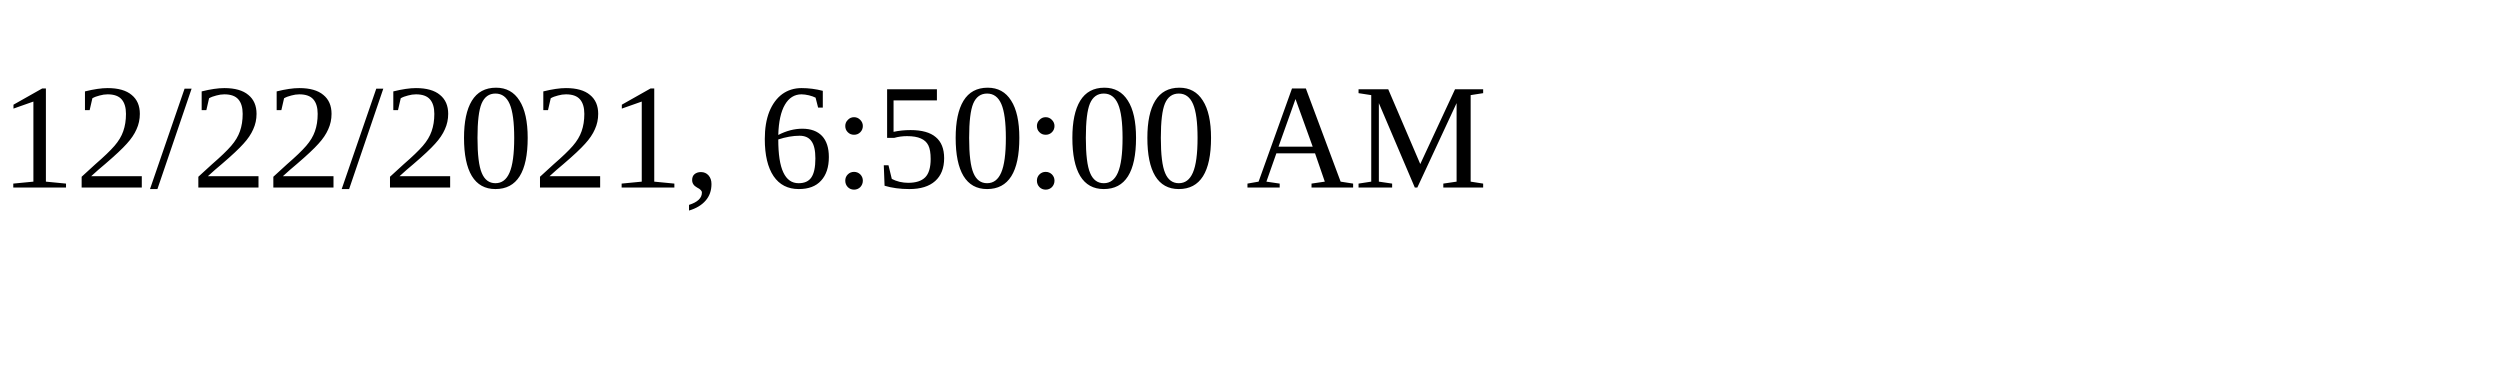
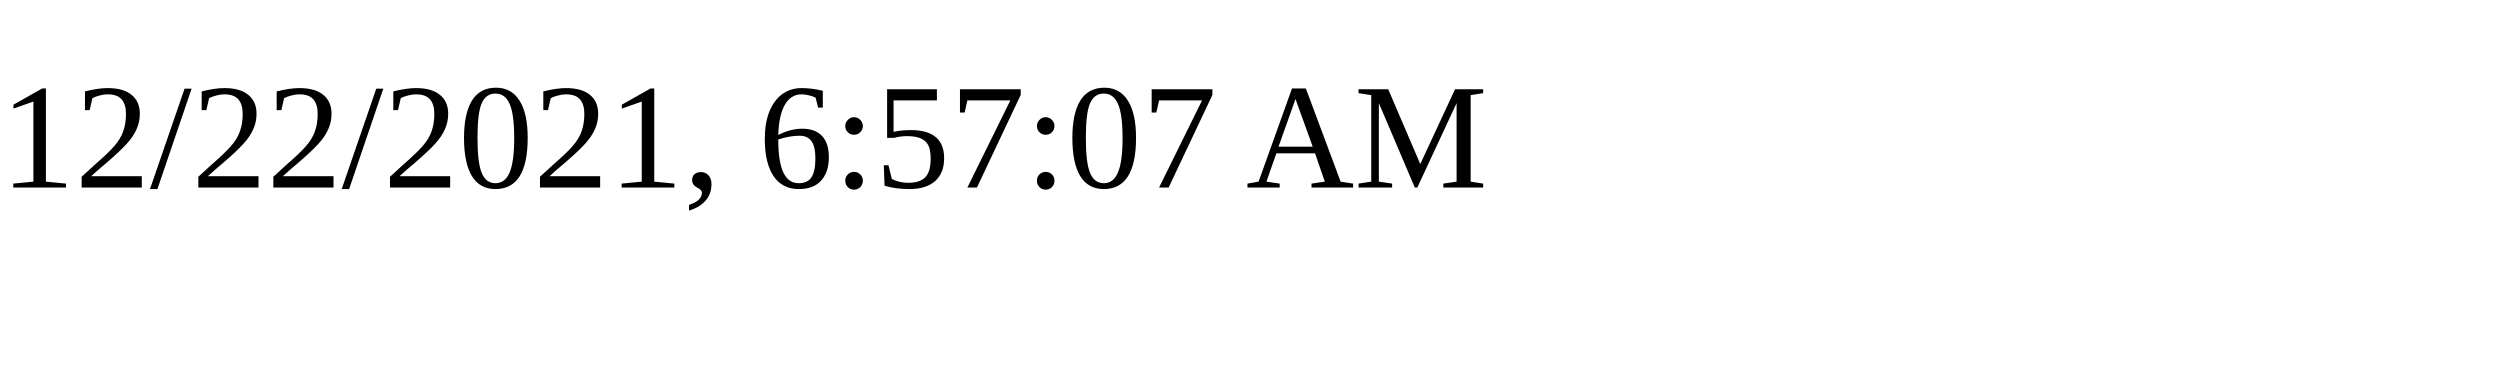
<svg xmlns="http://www.w3.org/2000/svg" height="30" width="200">
-   <text x="0" y="15">12/22/2021, 6:50:00 AM</text>
+   <text x="0" y="15">12/22/2021, 6:57:07 AM</text>
</svg>
